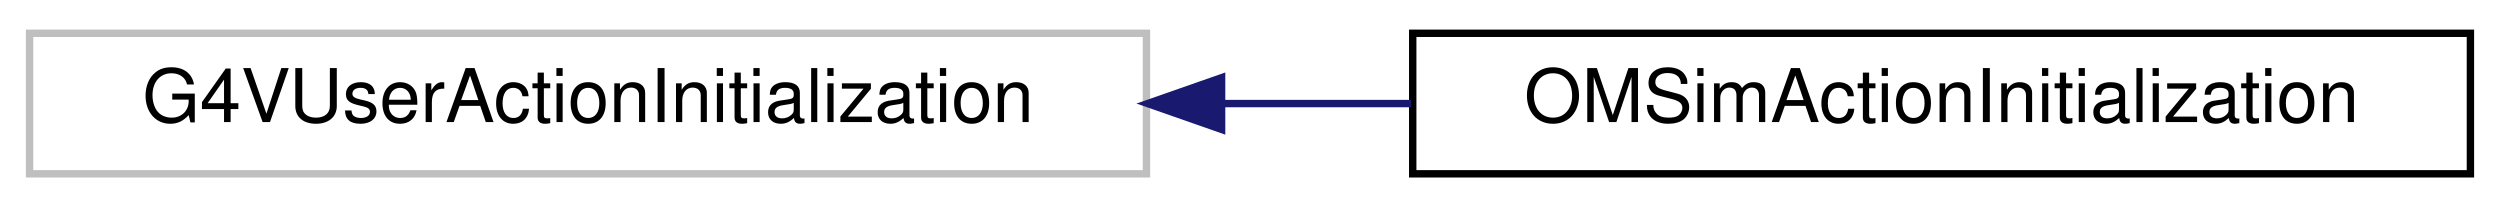
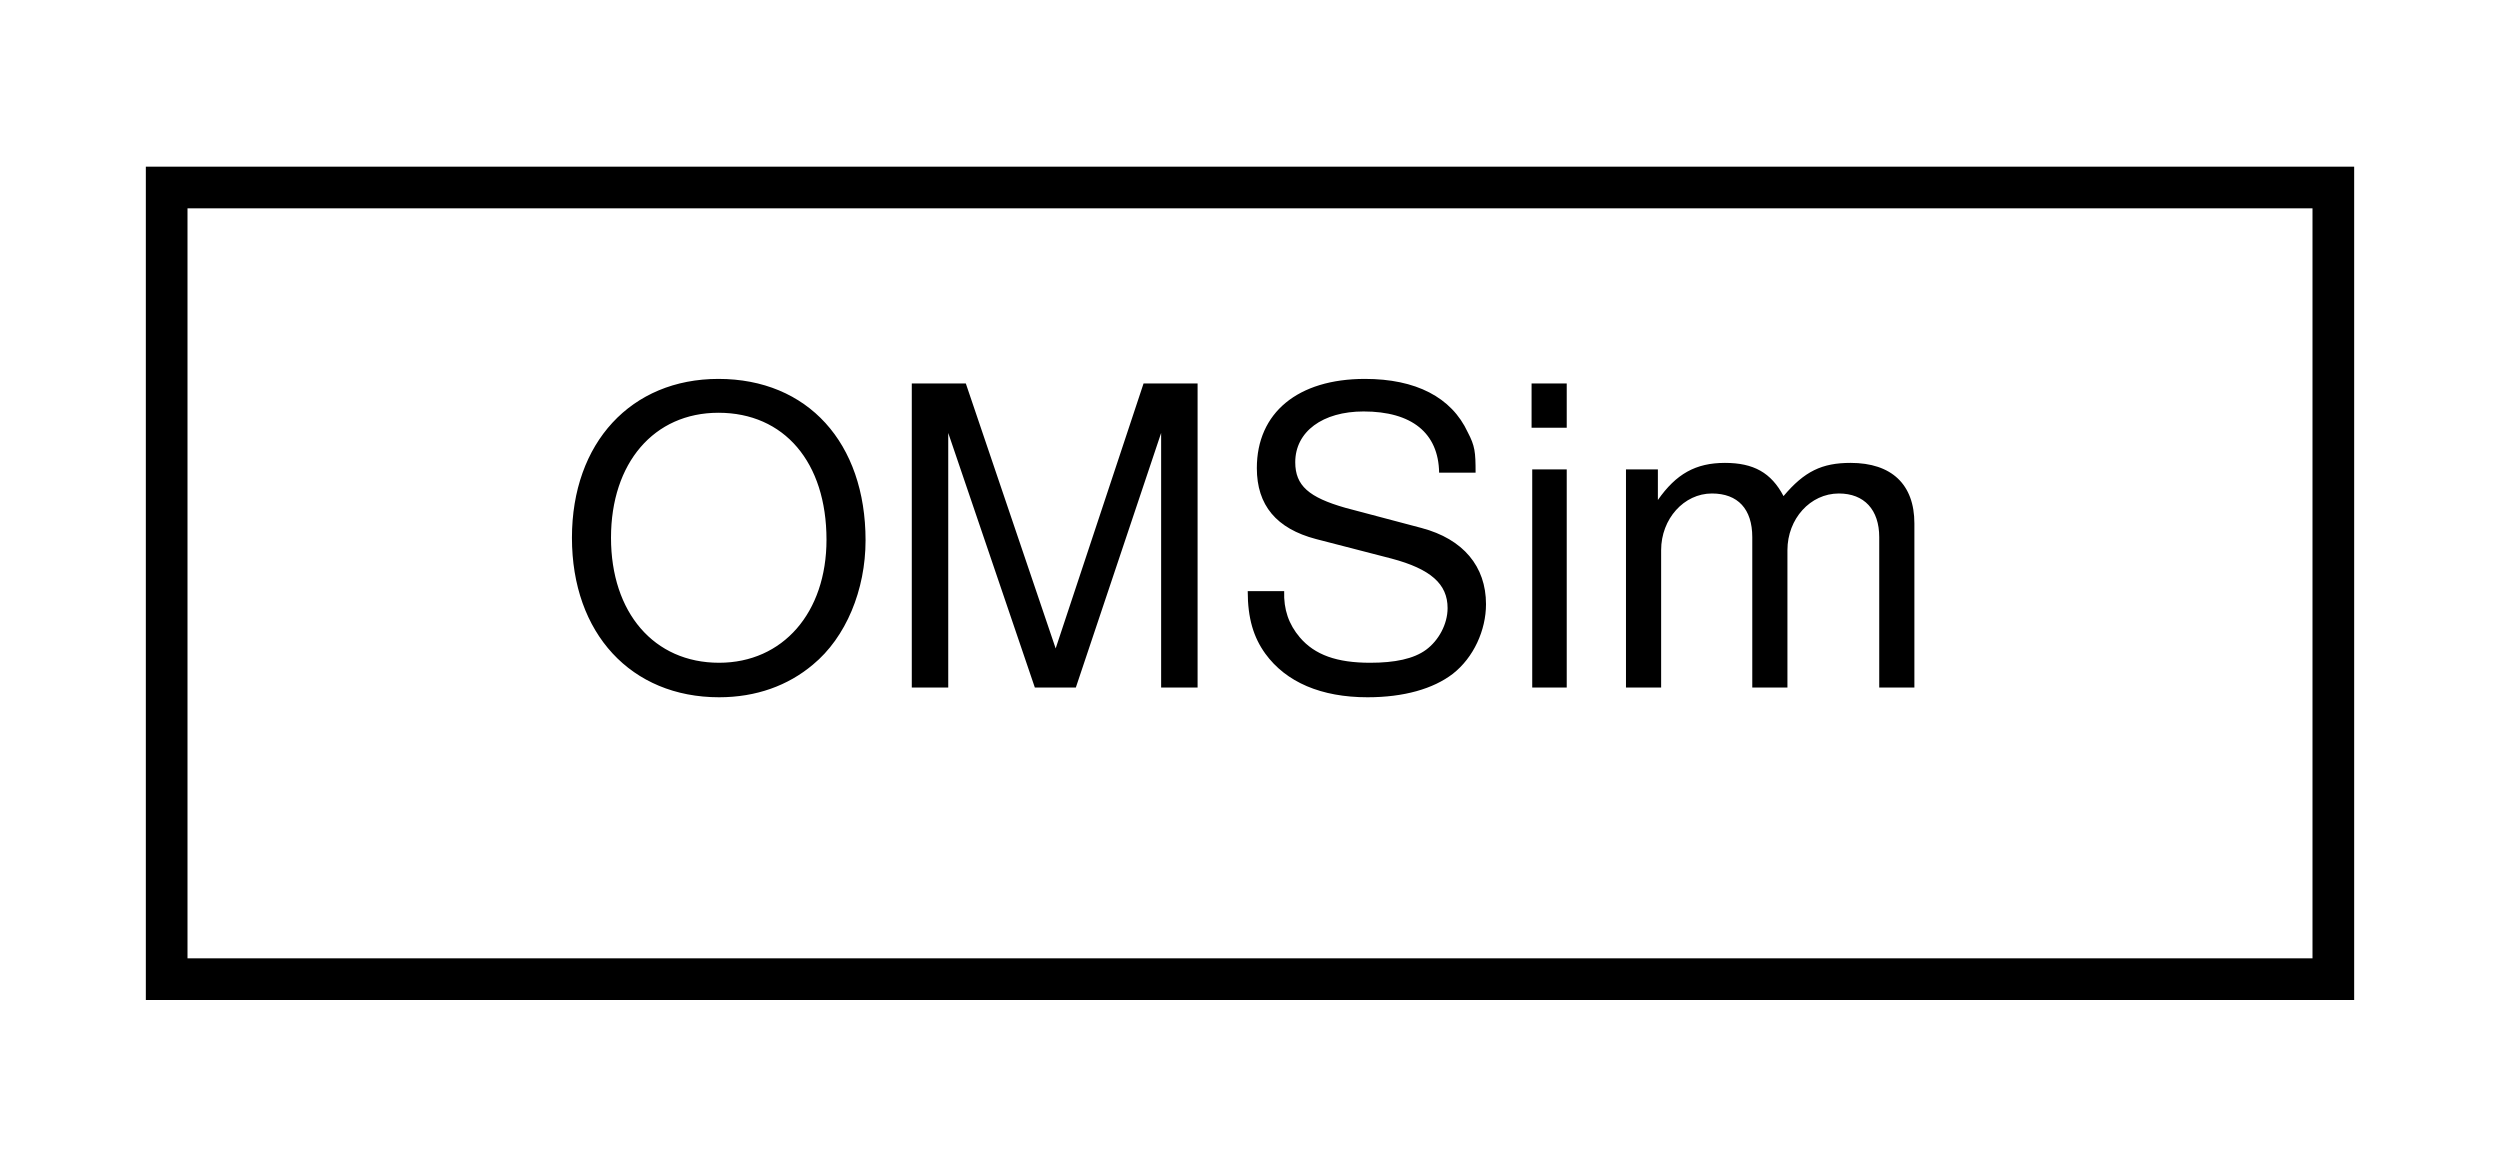
- <svg xmlns="http://www.w3.org/2000/svg" xmlns:xlink="http://www.w3.org/1999/xlink" width="338pt" height="28pt" viewBox="0.00 0.00 338.00 28.00">
+ <svg xmlns="http://www.w3.org/2000/svg" xmlns:xlink="http://www.w3.org/1999/xlink" width="60pt" height="28pt" viewBox="0.00 0.00 60.00 28.00">
  <g id="graph0" class="graph" transform="scale(1 1) rotate(0) translate(4 24)">
    <g id="node1" class="node">
      <g id="a_node1">
-         <a xlink:title=" ">
-           <polygon fill="none" stroke="#bfbfbf" points="0,-0.5 0,-19.5 151,-19.5 151,-0.5 0,-0.5" />
-           <text text-anchor="middle" x="75.5" y="-7.5" font-family="Helvetica,sans-Serif" font-size="10.00">G4VUserActionInitialization</text>
+         <a xlink:href="class_o_m_sim.html" target="_top" xlink:title="Controls the main simulation process.">
+           <polygon fill="none" stroke="black" points="0,-0.5 0,-19.5 52,-19.5 52,-0.5 0,-0.5" />
+           <text text-anchor="middle" x="26" y="-7.5" font-family="Helvetica,sans-Serif" font-size="10.00">OMSim</text>
        </a>
      </g>
    </g>
-     <g id="node2" class="node">
-       <g id="a_node2">
-         <a xlink:href="class_o_m_sim_action_initialization.html" target="_top" xlink:title=" ">
-           <polygon fill="none" stroke="black" points="187,-0.5 187,-19.5 330,-19.5 330,-0.5 187,-0.5" />
-           <text text-anchor="middle" x="258.5" y="-7.5" font-family="Helvetica,sans-Serif" font-size="10.00">OMSimActionInitialization</text>
-         </a>
-       </g>
-     </g>
-     <g id="edge1" class="edge">
-       <path fill="none" stroke="midnightblue" d="M161.18,-10C169.75,-10 178.39,-10 186.79,-10" />
-       <polygon fill="midnightblue" stroke="midnightblue" points="161.16,-6.5 151.16,-10 161.16,-13.5 161.16,-6.5" />
-     </g>
  </g>
</svg>
